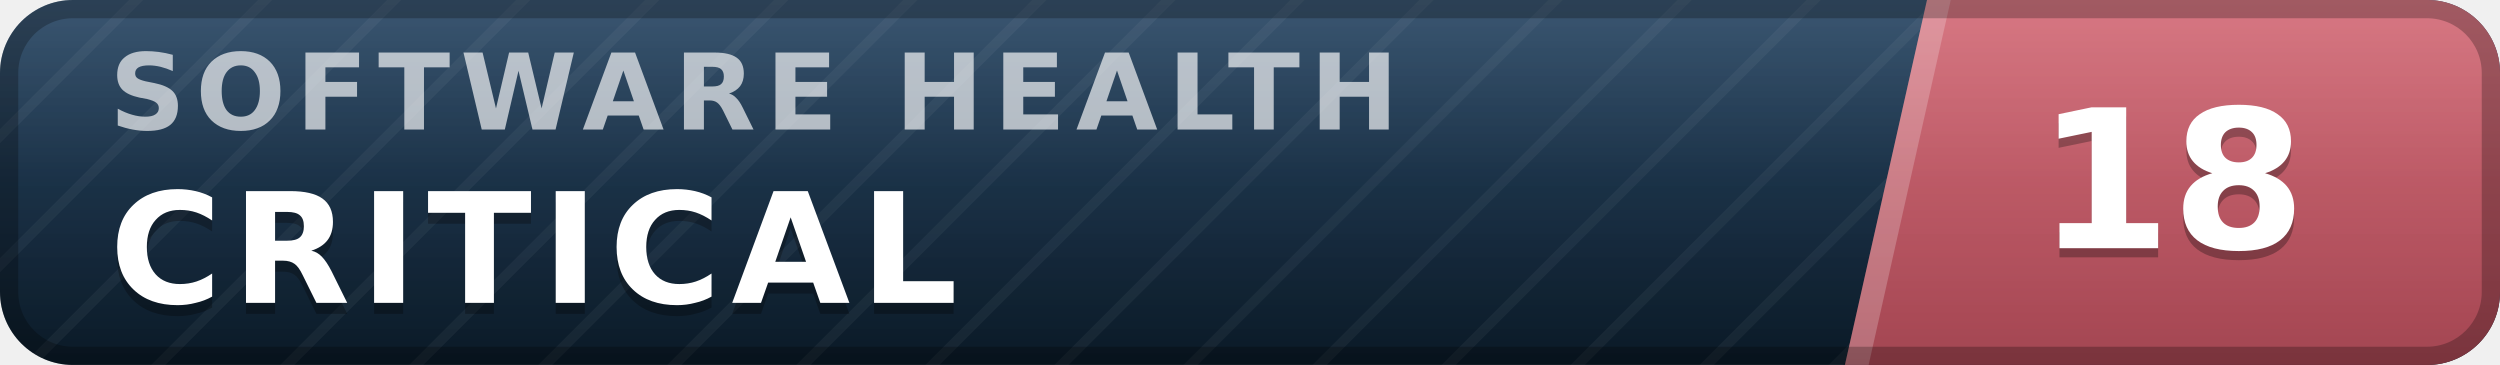
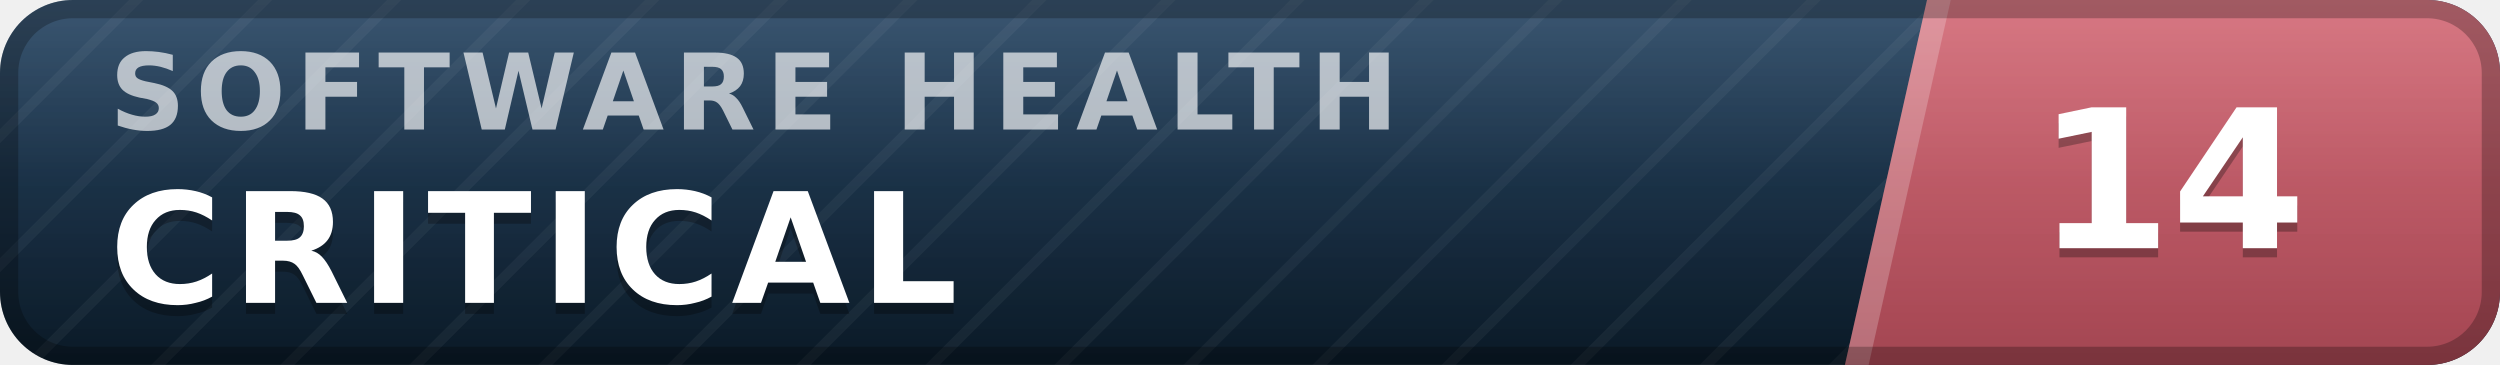
- <svg xmlns="http://www.w3.org/2000/svg" width="137" height="20" viewBox="0 0 137 20" role="img" aria-label="inspect.software software health index 18 of 100, critical" font-family="Verdana,DejaVu Sans,Geneva,sans-serif">
+ <svg xmlns="http://www.w3.org/2000/svg" width="137" height="20" viewBox="0 0 137 20" role="img" aria-label="inspect.software software health index 14 of 100, critical" font-family="Verdana,DejaVu Sans,Geneva,sans-serif">
  <defs>
    <linearGradient id="plate" x1="0" y1="0" x2="0" y2="1">
      <stop offset="0" stop-color="#1d3d5c" />
      <stop offset="1" stop-color="#0a1926" />
    </linearGradient>
    <linearGradient id="endplate" x1="0" y1="0" x2="0" y2="1">
      <stop offset="0" stop-color="#d16471" />
      <stop offset="1" stop-color="#a34551" />
    </linearGradient>
    <linearGradient id="gloss" x1="0" y1="0" x2="0" y2="1">
      <stop offset="0" stop-color="#fff" stop-opacity=".13" />
      <stop offset=".5" stop-color="#fff" stop-opacity=".03" />
      <stop offset="1" stop-color="#fff" stop-opacity="0" />
    </linearGradient>
    <pattern id="guilloche" width="5" height="5" patternUnits="userSpaceOnUse" patternTransform="rotate(45)">
      <line x1="0" y1="0" x2="0" y2="5" stroke="#fff" stroke-opacity=".045" stroke-width="1.1" />
    </pattern>
    <clipPath id="rounded">
      <rect width="137" height="20" rx="4" />
    </clipPath>
  </defs>
  <g clip-path="url(#rounded)">
    <rect width="137" height="20" fill="url(#plate)" />
    <rect width="137" height="20" fill="url(#guilloche)" />
    <polygon points="105.6,0 137,0 137,20 101.1,20" fill="url(#endplate)" />
    <polygon points="105.6,0 106.9,0 102.4,20 101.1,20" fill="#fff" fill-opacity=".22" />
    <text x="6.0" y="7.1" font-size="5.8" letter-spacing="0.55" fill="#fff" fill-opacity=".66" font-weight="bold" textLength="76.3" lengthAdjust="spacing">SOFTWARE HEALTH</text>
    <text x="6.0" y="17.2" font-size="8.4" fill="#000" fill-opacity=".3" font-weight="bold" letter-spacing="0.55" textLength="50.4" lengthAdjust="spacing">CRITICAL</text>
    <text x="6.0" y="16.6" font-size="8.4" fill="#fff" font-weight="bold" letter-spacing="0.55" textLength="50.4" lengthAdjust="spacing">CRITICAL</text>
-     <text x="119.0" y="14.1" font-size="10.6" fill="#000" fill-opacity=".3" font-weight="bold" text-anchor="middle">18</text>
-     <text x="119.0" y="13.6" font-size="10.6" fill="#fff" font-weight="bold" text-anchor="middle">18</text>
+     <text x="119.0" y="14.1" font-size="10.6" fill="#000" fill-opacity=".3" font-weight="bold" text-anchor="middle">14</text>
+     <text x="119.0" y="13.6" font-size="10.6" fill="#fff" font-weight="bold" text-anchor="middle">14</text>
    <rect width="137" height="20" fill="url(#gloss)" />
  </g>
  <rect x=".5" y=".5" width="136" height="19" rx="3.5" fill="none" stroke="#000" stroke-opacity=".25" />
</svg>
